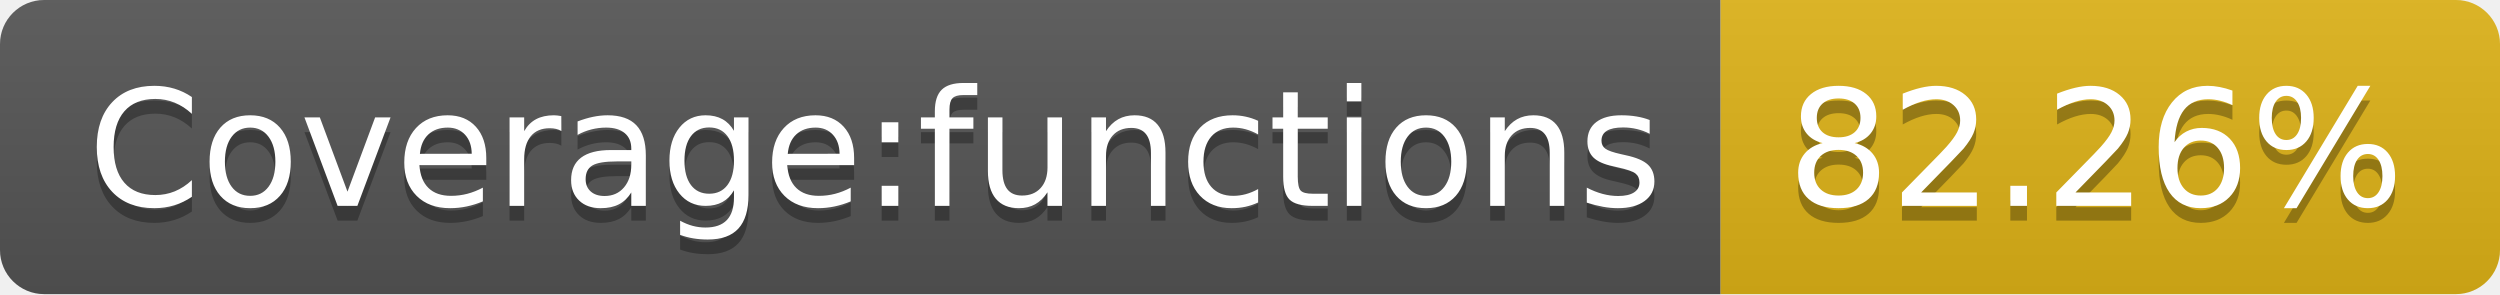
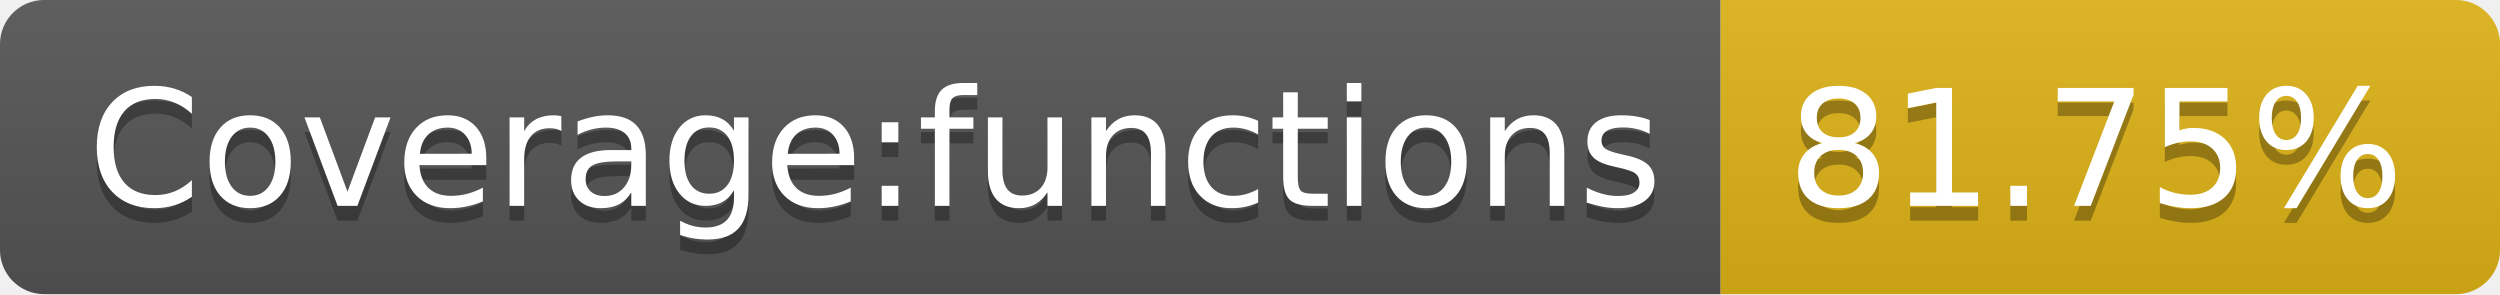
- <svg xmlns="http://www.w3.org/2000/svg" width="170" height="20" role="img" aria-label="Coverage:functions: 82.26%">
+ <svg xmlns="http://www.w3.org/2000/svg" width="170" height="20" role="img" aria-label="Coverage:functions: 81.75%">
  <linearGradient id="s" x2="0" y2="100%">
    <stop offset="0" stop-color="#bbb" stop-opacity=".1" />
    <stop offset="1" stop-opacity=".1" />
  </linearGradient>
  <clipPath id="r">
    <rect width="170" height="20" rx="3" fill="#fff" />
  </clipPath>
  <g clip-path="url(#r)">
    <rect width="117" height="20" fill="#555" />
    <rect x="117" width="53" height="20" fill="#dfb317" />
    <rect width="170" height="20" fill="url(#s)" />
  </g>
  <g fill="#fff" text-anchor="middle" font-family="Verdana,Geneva,DejaVu Sans,sans-serif" text-rendering="geometricPrecision" font-size="110">
    <text aria-hidden="true" x="595" y="150" fill="#010101" fill-opacity=".3" transform="scale(.1)" textLength="1070">Coverage:functions</text>
    <text x="595" y="140" transform="scale(.1)" fill="#fff" textLength="1070">Coverage:functions</text>
-     <text aria-hidden="true" x="1425" y="150" fill="#010101" fill-opacity=".3" transform="scale(.1)" textLength="430">82.26%</text>
-     <text x="1425" y="140" transform="scale(.1)" fill="#fff" textLength="430">82.26%</text>
+     <text aria-hidden="true" x="1425" y="150" fill="#010101" fill-opacity=".3" transform="scale(.1)" textLength="430">81.75%</text>
+     <text x="1425" y="140" transform="scale(.1)" fill="#fff" textLength="430">81.75%</text>
  </g>
</svg>
